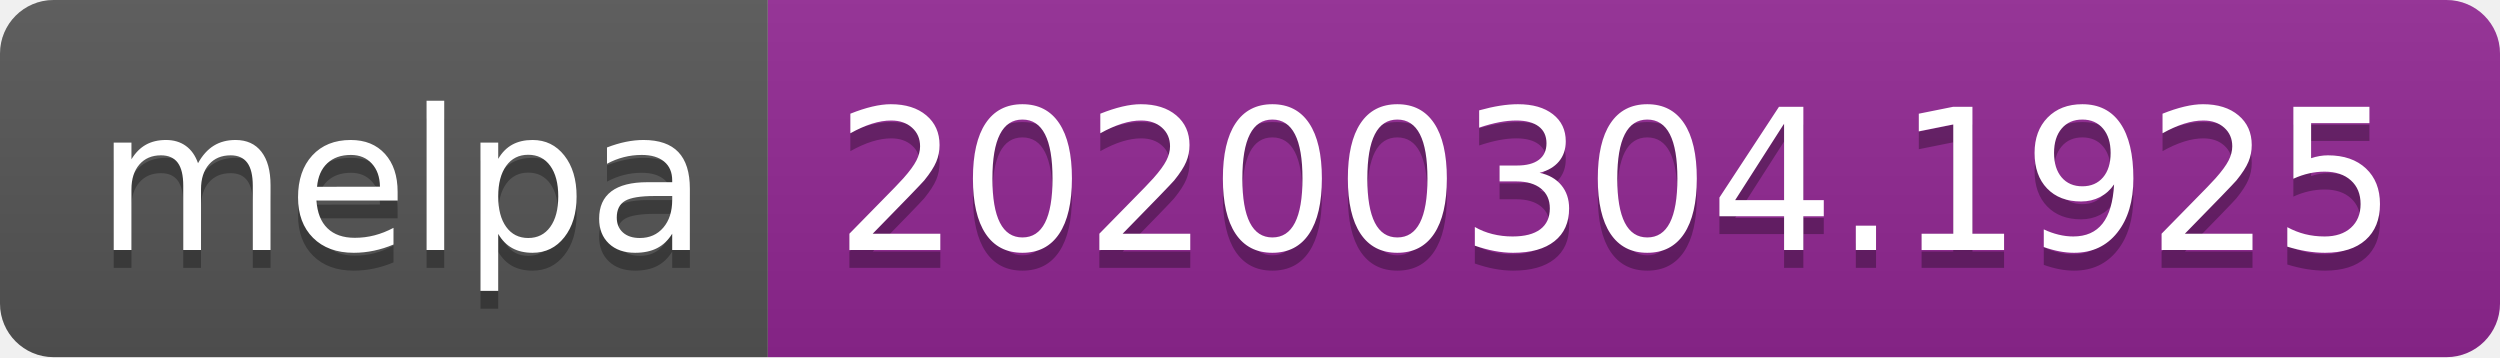
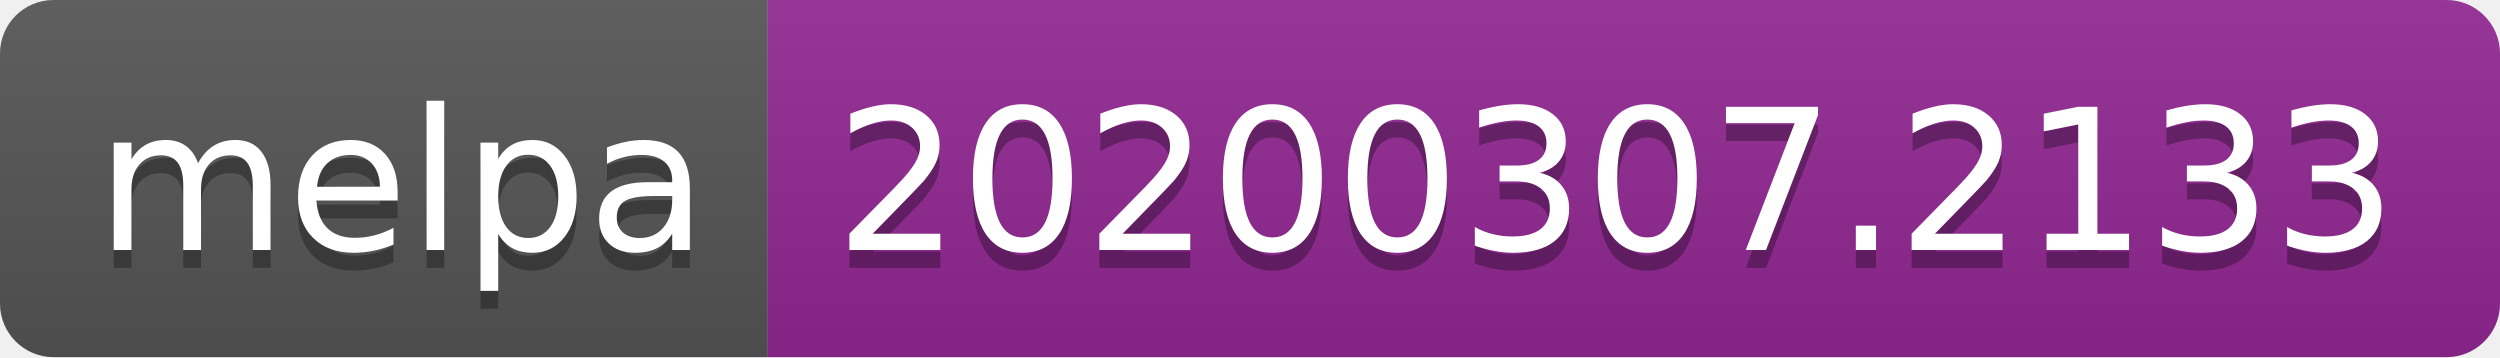
<svg xmlns="http://www.w3.org/2000/svg" width="140" height="20">
  <linearGradient id="b" x2="0" y2="100%">
    <stop offset="0" stop-color="#bbb" stop-opacity=".1" />
    <stop offset="1" stop-opacity=".1" />
  </linearGradient>
  <clipPath id="a">
    <rect width="140" height="20" rx="3" fill="#fff" />
  </clipPath>
  <g clip-path="url(#a)">
    <path fill="#555" d="M0 0h43v20H0z" />
    <path fill="#922793" d="M43 0h97v20H43z" />
    <path fill="url(#b)" d="M0 0h140v20H0z" />
  </g>
  <g fill="#fff" text-anchor="middle" font-family="DejaVu Sans,Verdana,Geneva,sans-serif" font-size="110">
    <text x="225" y="150" fill="#010101" fill-opacity=".3" transform="scale(.1)" textLength="330">melpa</text>
    <text x="225" y="140" transform="scale(.1)" textLength="330">melpa</text>
-     <text x="905" y="150" fill="#010101" fill-opacity=".3" transform="scale(.1)" textLength="870">20200304.1925</text>
-     <text x="905" y="140" transform="scale(.1)" textLength="870">20200304.1925</text>
+     <text x="905" y="150" fill="#010101" fill-opacity=".3" transform="scale(.1)" textLength="870">20200307.2133</text>
+     <text x="905" y="140" transform="scale(.1)" textLength="870">20200307.2133</text>
  </g>
</svg>
